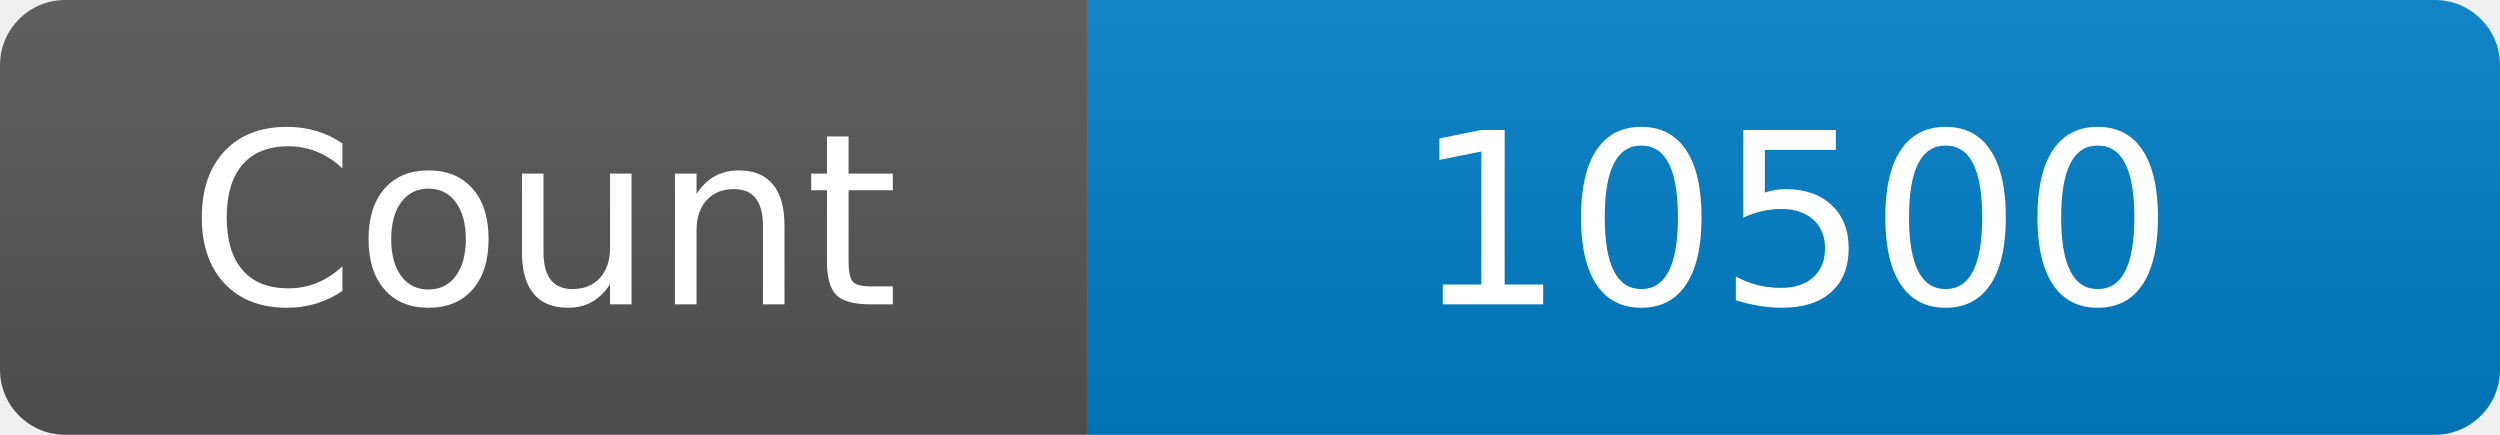
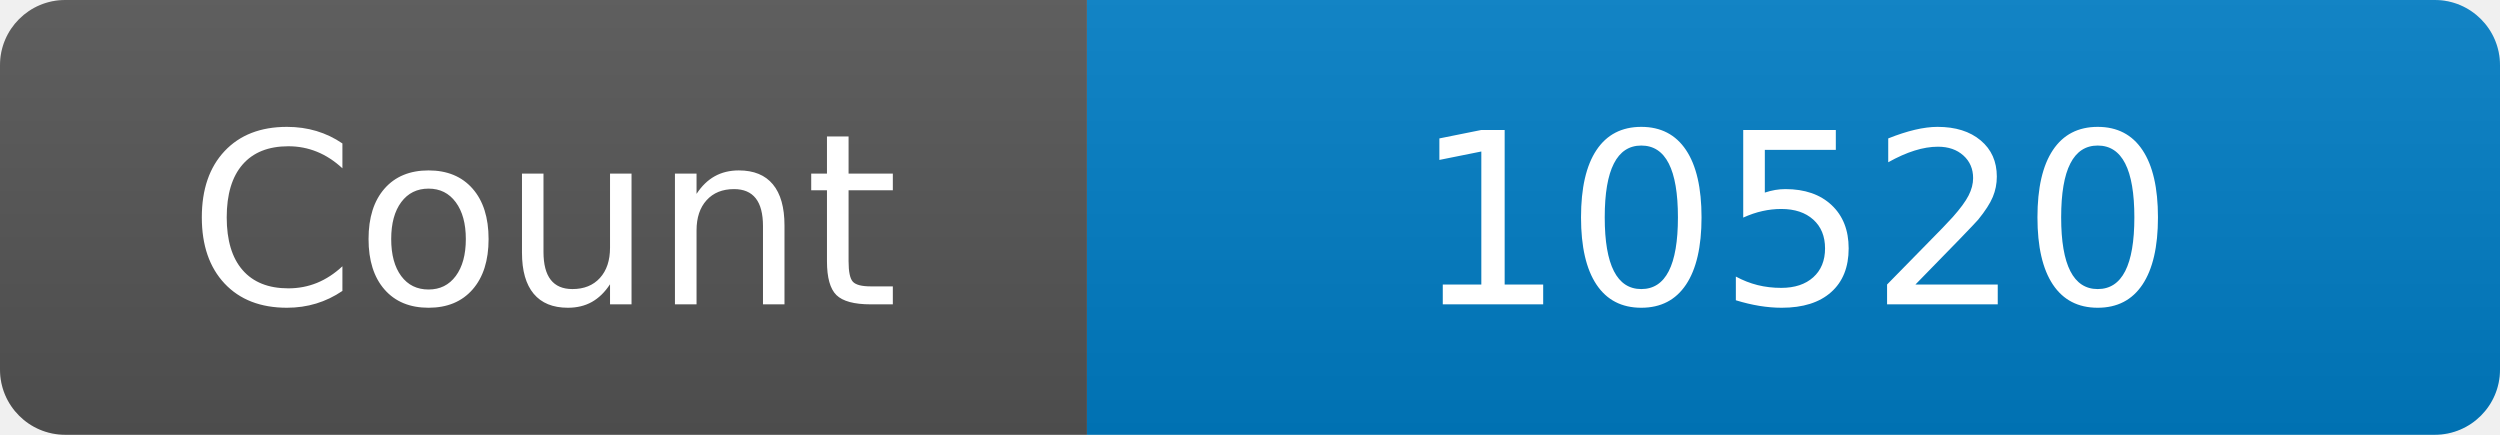
<svg xmlns="http://www.w3.org/2000/svg" width="115" height="20" role="img" aria-label="Maintained?: yes">
  <linearGradient id="s" x2="0" y2="100%">
    <stop offset="0" stop-color="#bbb" stop-opacity=".1" />
    <stop offset="1" stop-opacity=".1" />
  </linearGradient>
  <clipPath id="r">
    <rect width="115" height="20" rx="3" fill="#fff" />
  </clipPath>
  <g clip-path="url(#r)">
    <rect width="50" height="20" fill="#555" />
    <rect x="50" width="160" height="20" fill="#007ec6" />
    <rect width="115" height="20" fill="url(#s)" />
  </g>
  <g fill="#fff" text-anchor="middle" font-family="Verdana,Geneva,DejaVu Sans,sans-serif" font-size="110">
    <text x="250" y="140" transform="scale(.1)" fill="#fff">Count</text>
-     <text x="825" y="140" transform="scale(.1)" fill="#fff">10500</text>
+     <text x="825" y="140" transform="scale(.1)" fill="#fff">10520</text>
  </g>
</svg>
